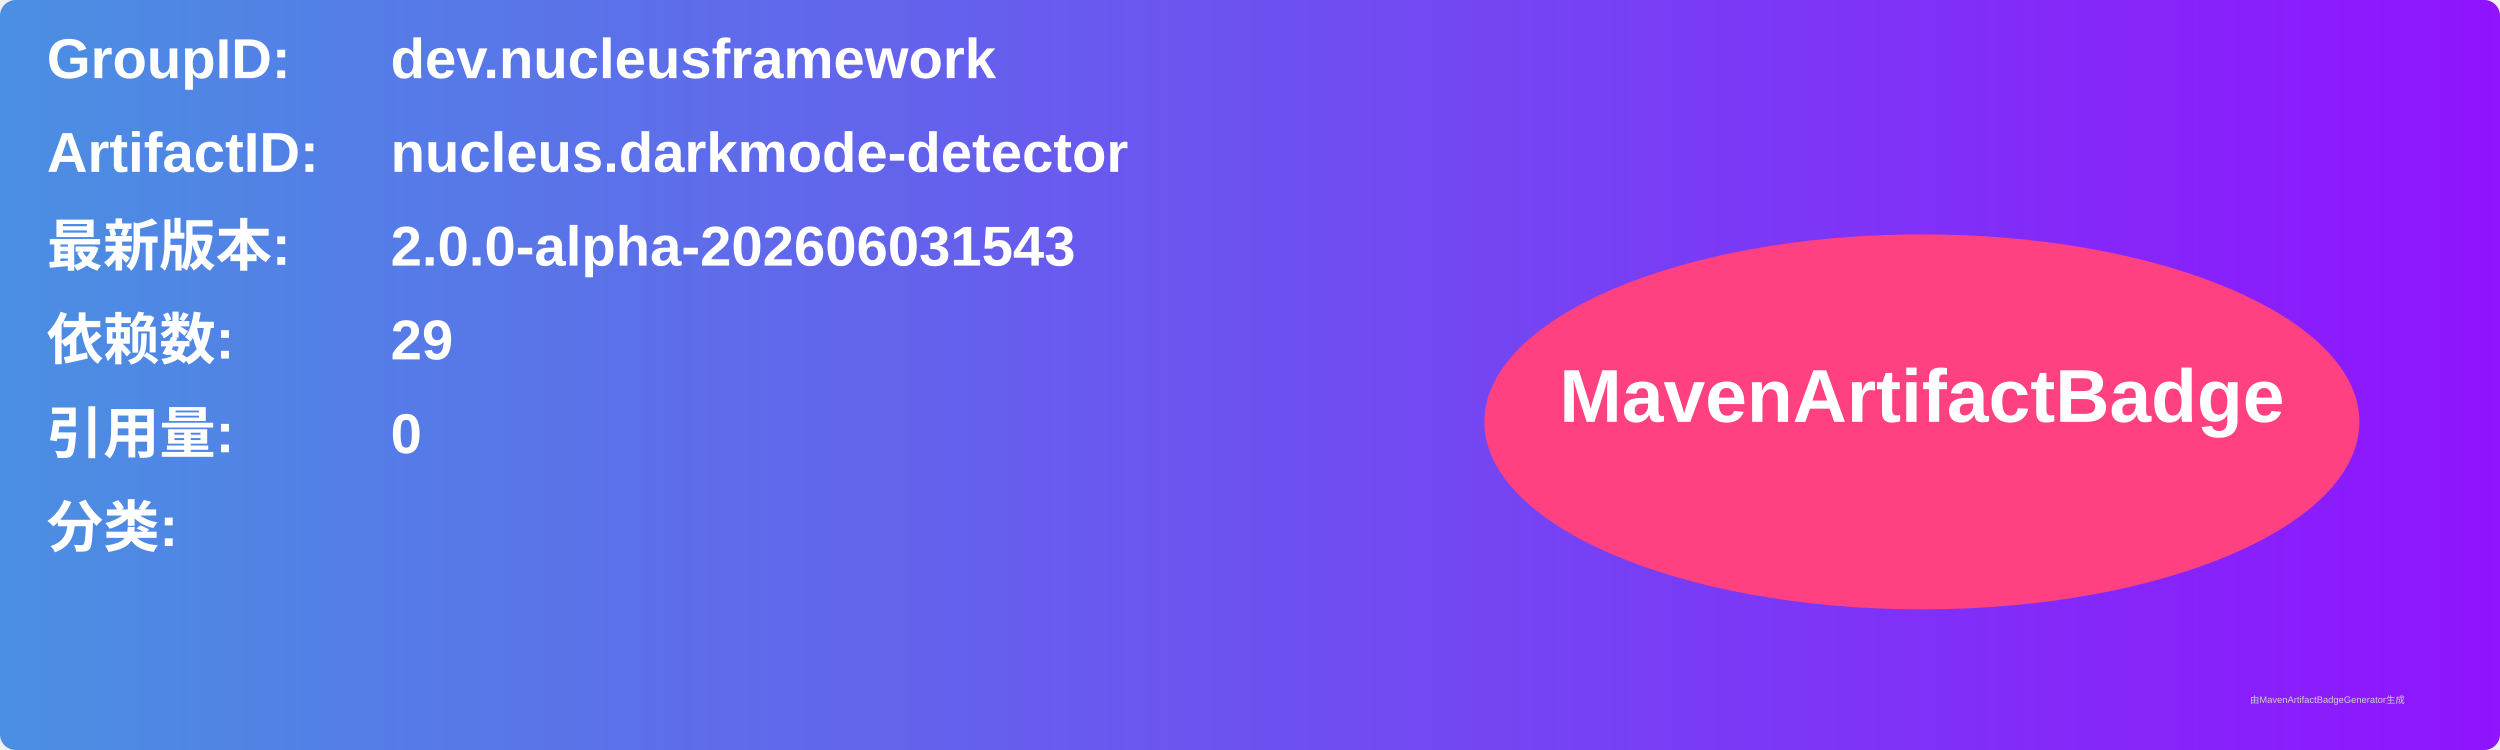
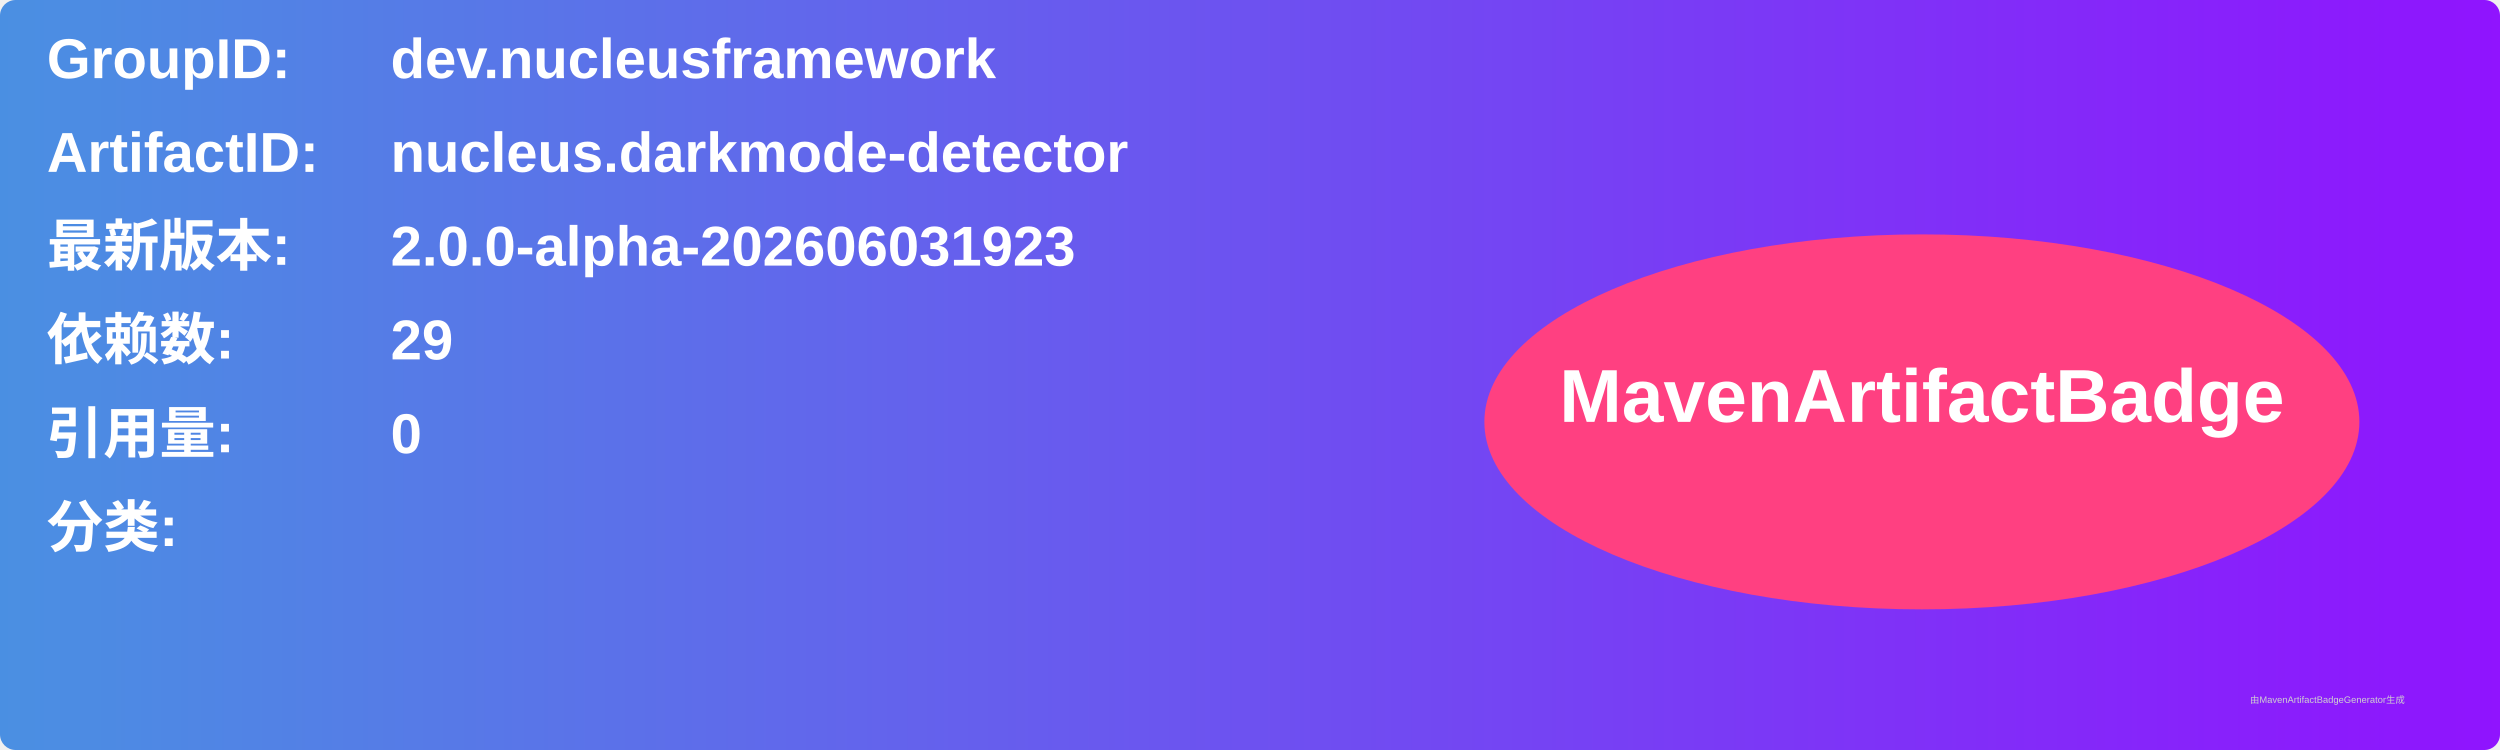
<svg xmlns="http://www.w3.org/2000/svg" width="800" height="240" viewBox="0 0 800 240">
  <linearGradient id="grad" x1="0%" y1="0%" x2="100%" y2="0%">
    <stop offset="0%" stop-color="#4a90e2" />
    <stop offset="100%" stop-color="#9013fe" />
  </linearGradient>
  <rect width="100%" height="100%" rx="5" ry="5" fill="url(#grad)" />
  <g transform="translate(15, 15)">
    <text x="0" y="10" font-family="Arial" font-size="18" fill="white" font-weight="bold" width="260">GroupID:</text>
    <text x="110" y="10" font-family="Arial" font-size="18" fill="white" font-weight="bold" width="460">dev.nucleusframework</text>
    <text x="0" y="40" font-family="Arial" font-size="18" fill="white" font-weight="bold" width="260">ArtifactID:</text>
    <text x="110" y="40" font-family="Arial" font-size="18" fill="white" font-weight="bold" width="460">nucleus.darkmode-detector</text>
    <text x="0" y="70" font-family="Arial" font-size="18" fill="white" font-weight="bold">最新版本:</text>
    <text x="110" y="70" font-family="Arial" font-size="18" fill="white" font-weight="bold">
-       <tspan font-weight="bold">2.0.0-alpha-202606031543</tspan>
+       <tspan font-weight="bold">2.0.0-alpha-202606031923</tspan>
    </text>
    <text x="0" y="100" font-family="Arial" font-size="18" fill="white" font-weight="bold">依赖数: </text>
    <text x="110" y="100" font-family="Arial" font-size="18" fill="white">
      <tspan font-weight="bold">29</tspan>
    </text>
    <text x="0" y="130" font-family="Arial" font-size="18" fill="white" font-weight="bold">引用量: </text>
    <text x="110" y="130" font-family="Arial" font-size="18" fill="white">
      <tspan font-weight="bold">0</tspan>
    </text>
    <text x="0" y="160" font-family="Arial" font-size="18" fill="white" font-weight="bold">分类:</text>
    <text x="10" y="190" font-family="Arial" font-size="10" fill="white">
      <tspan font-weight="bold" />
    </text>
    <ellipse cx="600" cy="120" rx="140" ry="60" fill="#ff4081" />
    <text x="600" y="120" text-anchor="middle" font-family="Arial" font-size="24" fill="white" font-weight="bold">MavenArtifactBadge</text>
  </g>
  <text x="720" y="225" font-family="Arial" font-size="3" fill="#d0d0d0">由MavenArtifactBadgeGenerator生成</text>
</svg>
